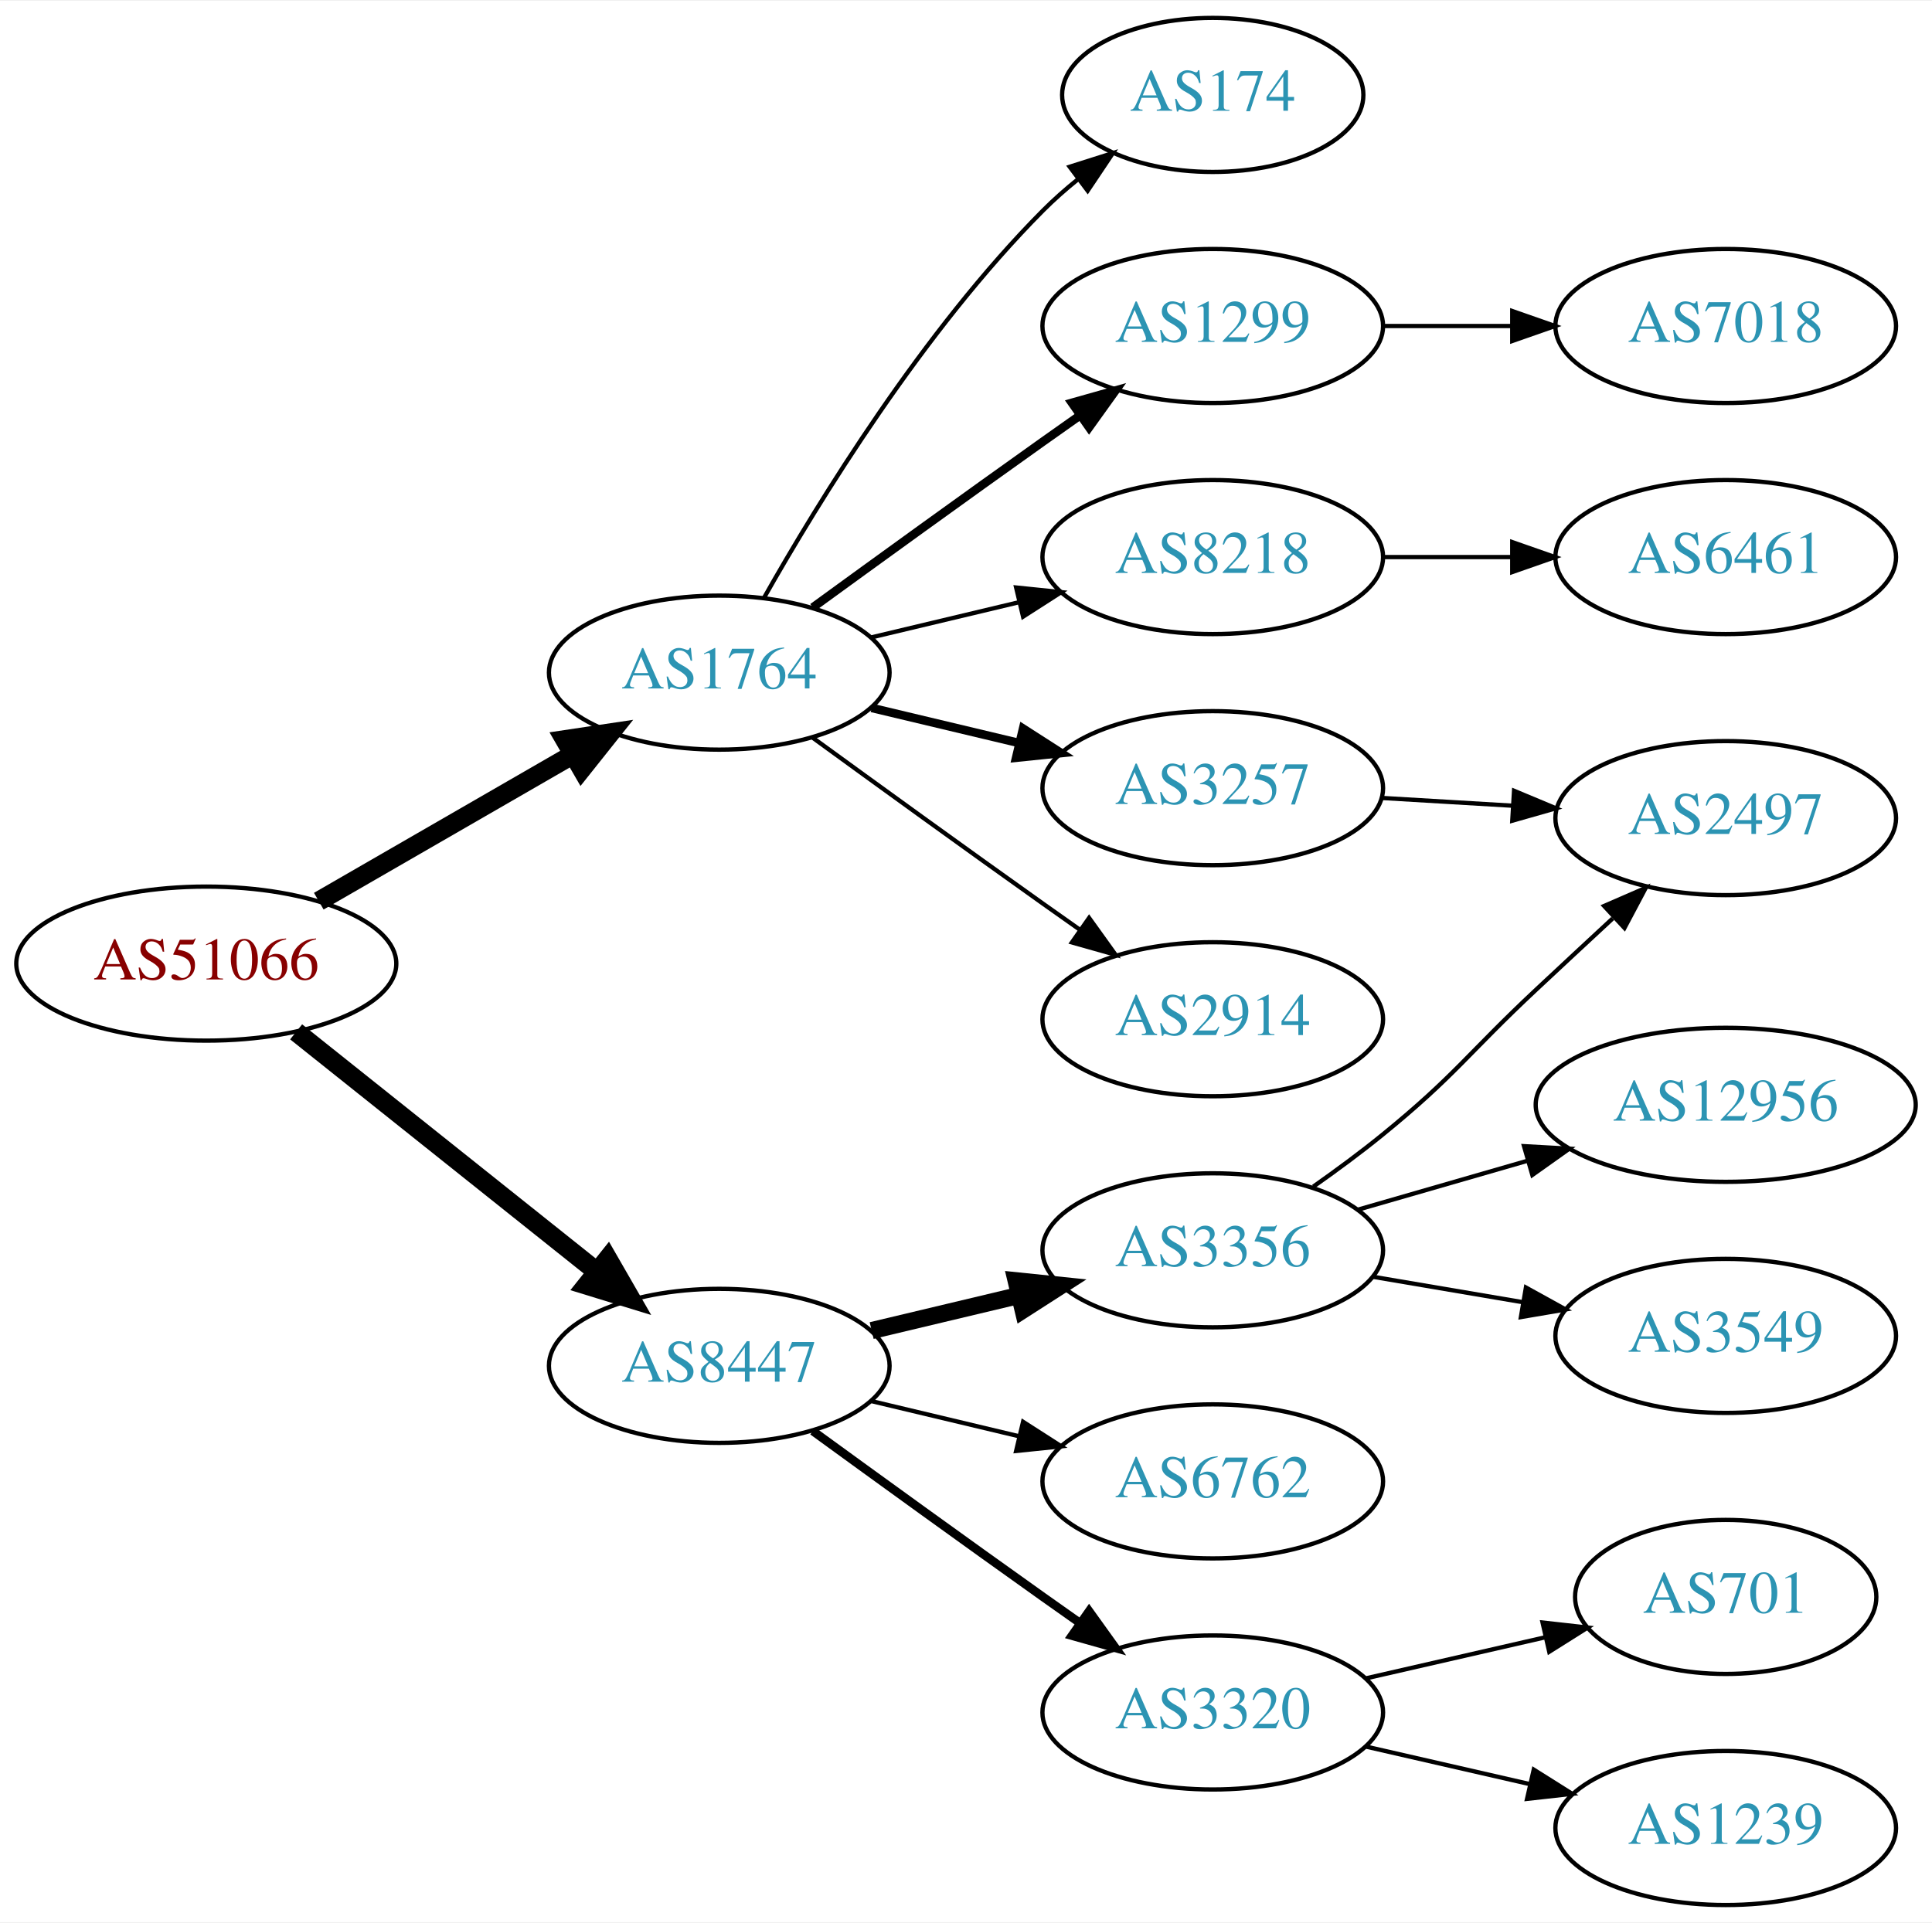
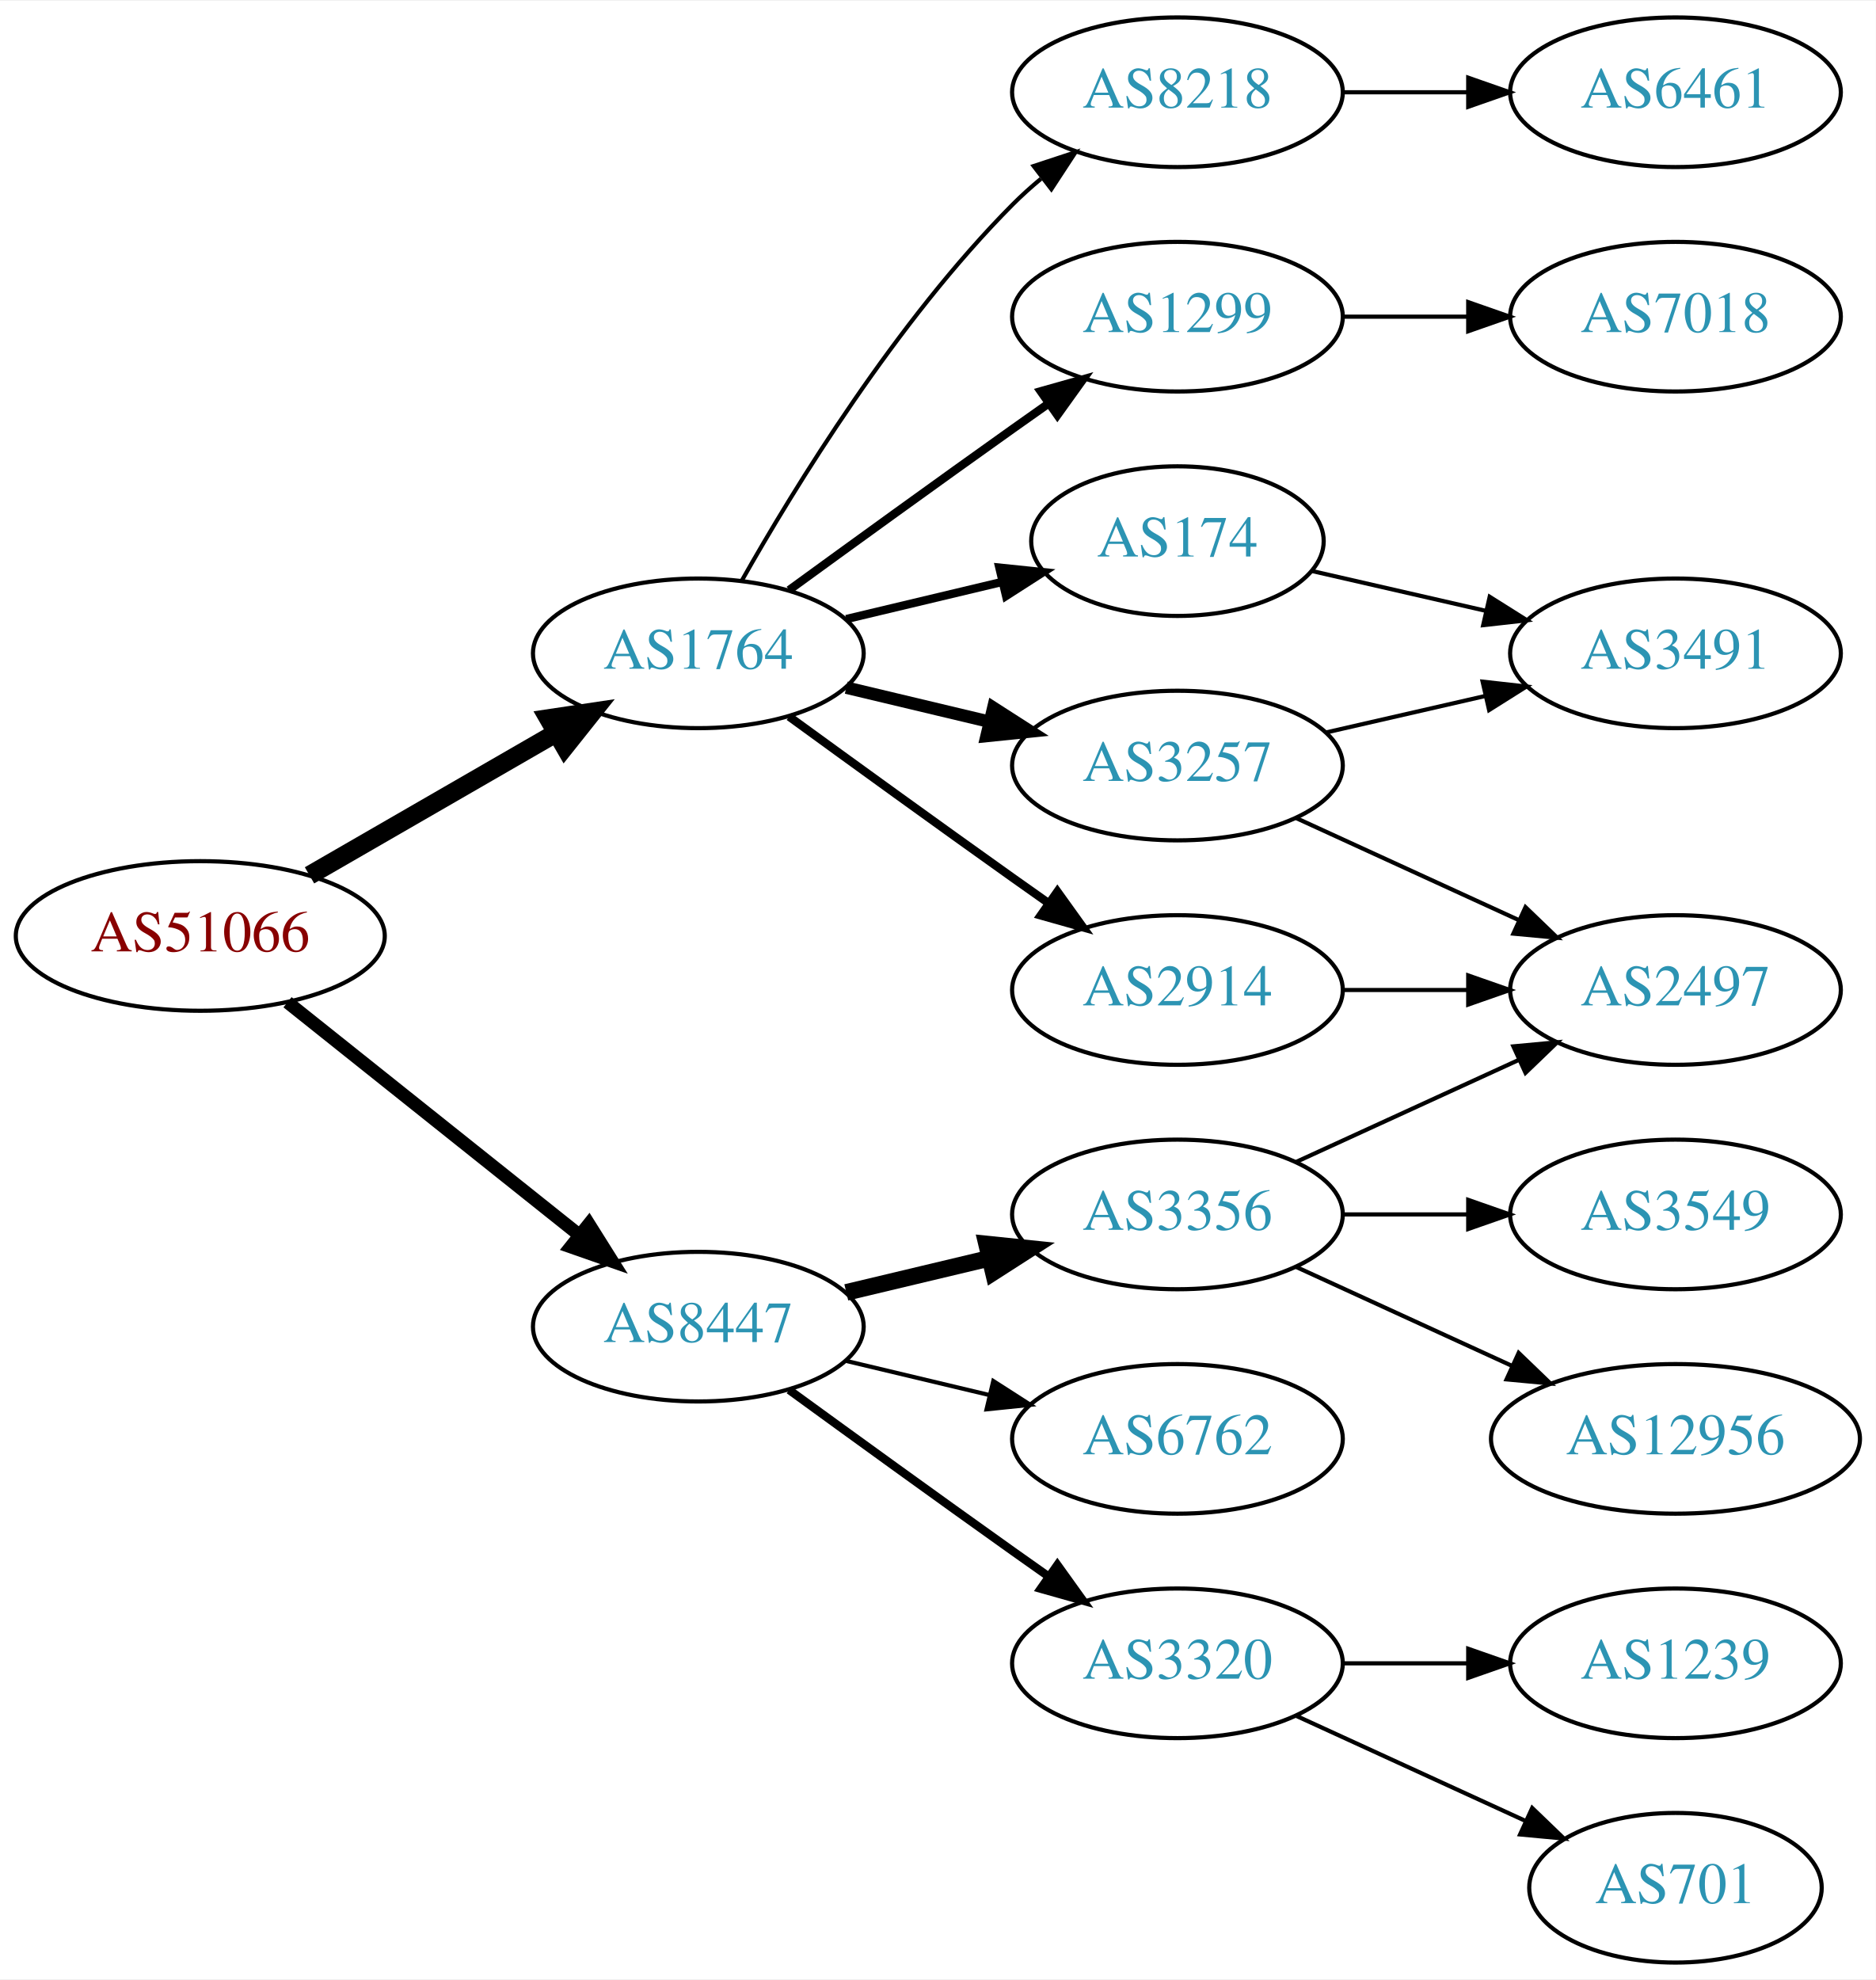
- <svg xmlns="http://www.w3.org/2000/svg" xmlns:xlink="http://www.w3.org/1999/xlink" width="451pt" height="449pt" viewBox="0.00 0.00 451.37 449.00">
-   <g id="graph0" class="graph" transform="scale(1 1) rotate(0) translate(4 445)">
-     <polygon fill="white" stroke="none" points="-4,4 -4,-445 447.37,-445 447.37,4 -4,4" />
+ <svg xmlns="http://www.w3.org/2000/svg" xmlns:xlink="http://www.w3.org/1999/xlink" width="451pt" height="476pt" viewBox="0.00 0.00 451.37 476.00">
+   <g id="graph0" class="graph" transform="scale(1 1) rotate(0) translate(4 472)">
+     <polygon fill="white" stroke="none" points="-4,4 -4,-472 447.37,-472 447.37,4 -4,4" />
    <g id="node1" class="node">
      <g id="a_node1">
        <a xlink:href="/asn/51066" xlink:title="AS51066 ~ AUSTROCONTROL-AS [AT]">
-           <ellipse fill="#ffffff" stroke="black" cx="44.196" cy="-220" rx="44.393" ry="18" />
-           <text text-anchor="middle" x="44.196" y="-216.3" font-family="Times,serif" font-size="14.00" fill="#880000">AS51066</text>
+           <ellipse fill="#ffffff" stroke="black" cx="44.196" cy="-247" rx="44.393" ry="18" />
+           <text text-anchor="middle" x="44.196" y="-243.3" font-family="Times,serif" font-size="14.00" fill="#880000">AS51066</text>
        </a>
      </g>
    </g>
    <g id="node2" class="node">
      <g id="a_node2">
        <a xlink:href="/asn/1764" xlink:title="AS1764 ~ NEXTLAYER-AS [AT]">
-           <ellipse fill="#ffffff" stroke="black" cx="164.039" cy="-288" rx="39.794" ry="18" />
-           <text text-anchor="middle" x="164.039" y="-284.3" font-family="Times,serif" font-size="14.00" fill="#2c94b3">AS1764</text>
+           <ellipse fill="#ffffff" stroke="black" cx="164.039" cy="-315" rx="39.794" ry="18" />
+           <text text-anchor="middle" x="164.039" y="-311.3" font-family="Times,serif" font-size="14.00" fill="#2c94b3">AS1764</text>
        </a>
      </g>
    </g>
    <g id="edge1" class="edge">
-       <path fill="none" stroke="black" stroke-width="4.5" d="M70.476,-234.588C87.796,-244.582 110.947,-257.941 129.763,-268.799" />
-       <polygon fill="black" stroke="black" stroke-width="4.5" points="127.978,-272.314 138.607,-273.902 131.914,-265.493 127.978,-272.314" />
+       <path fill="none" stroke="black" stroke-width="4.5" d="M70.476,-261.588C87.796,-271.582 110.947,-284.941 129.763,-295.799" />
+       <polygon fill="black" stroke="black" stroke-width="4.5" points="127.978,-299.314 138.607,-300.902 131.914,-292.493 127.978,-299.314" />
    </g>
    <g id="node3" class="node">
      <g id="a_node3">
        <a xlink:href="/asn/8447" xlink:title="AS8447 ~ A1 Telekom Austria AG [AT]">
-           <ellipse fill="#ffffff" stroke="black" cx="164.039" cy="-126" rx="39.794" ry="18" />
-           <text text-anchor="middle" x="164.039" y="-122.3" font-family="Times,serif" font-size="14.00" fill="#2c94b3">AS8447</text>
+           <ellipse fill="#ffffff" stroke="black" cx="164.039" cy="-153" rx="39.794" ry="18" />
+           <text text-anchor="middle" x="164.039" y="-149.3" font-family="Times,serif" font-size="14.00" fill="#2c94b3">AS8447</text>
        </a>
      </g>
    </g>
    <g id="edge2" class="edge">
-       <path fill="none" stroke="black" stroke-width="4.5" d="M65.186,-204.054C84.518,-188.634 113.969,-165.141 135.512,-147.957" />
-       <polygon fill="black" stroke="black" stroke-width="4.5" points="137.981,-151.024 143.343,-141.71 133.071,-144.868 137.981,-151.024" />
+       <path fill="none" stroke="black" stroke-width="3.15" d="M65.186,-231.054C84.518,-215.634 113.969,-192.141 135.512,-174.957" />
+       <polygon fill="black" stroke="black" stroke-width="3.15" points="137.708,-177.682 143.343,-168.71 133.343,-172.21 137.708,-177.682" />
    </g>
    <g id="node4" class="node">
      <g id="a_node4">
        <a xlink:href="/asn/174" xlink:title="AS174 ~ Cogent Communications [US]">
-           <ellipse fill="#ffffff" stroke="black" cx="279.332" cy="-423" rx="35.194" ry="18" />
-           <text text-anchor="middle" x="279.332" y="-419.3" font-family="Times,serif" font-size="14.00" fill="#2c94b3">AS174</text>
+           <ellipse fill="#ffffff" stroke="black" cx="279.332" cy="-342" rx="35.194" ry="18" />
+           <text text-anchor="middle" x="279.332" y="-338.3" font-family="Times,serif" font-size="14.00" fill="#2c94b3">AS174</text>
        </a>
      </g>
    </g>
    <g id="edge3" class="edge">
-       <path fill="none" stroke="black" d="M174.498,-305.49C187.28,-328.096 211.712,-367.886 239.685,-396 242.185,-398.513 244.946,-400.949 247.807,-403.261" />
-       <polygon fill="black" stroke="black" points="245.905,-406.21 256.004,-409.413 250.108,-400.611 245.905,-406.21" />
+       <path fill="none" stroke="black" stroke-width="2" d="M199.646,-323.248C211.44,-326.058 224.745,-329.229 237.013,-332.153" />
+       <polygon fill="black" stroke="black" stroke-width="2" points="236.479,-335.624 247.018,-334.537 238.101,-328.814 236.479,-335.624" />
    </g>
    <g id="node5" class="node">
      <g id="a_node5">
-         <a xlink:href="/asn/1299" xlink:title="AS1299 ~ Telia Carrier [EU]">
-           <ellipse fill="#ffffff" stroke="black" cx="279.332" cy="-369" rx="39.794" ry="18" />
-           <text text-anchor="middle" x="279.332" y="-365.3" font-family="Times,serif" font-size="14.00" fill="#2c94b3">AS1299</text>
+         <a xlink:href="/asn/2914" xlink:title="AS2914 ~ NTT America, Inc. [US]">
+           <ellipse fill="#ffffff" stroke="black" cx="279.332" cy="-234" rx="39.794" ry="18" />
+           <text text-anchor="middle" x="279.332" y="-230.3" font-family="Times,serif" font-size="14.00" fill="#2c94b3">AS2914</text>
        </a>
      </g>
    </g>
    <g id="edge4" class="edge">
-       <path fill="none" stroke="black" stroke-width="2" d="M185.887,-303.222C200.821,-314.091 221.435,-329.025 239.685,-342 242.506,-344.005 245.449,-346.085 248.397,-348.159" />
-       <polygon fill="black" stroke="black" stroke-width="2" points="246.424,-351.05 256.621,-353.926 250.443,-345.319 246.424,-351.05" />
+       <path fill="none" stroke="black" stroke-width="2" d="M185.887,-299.778C200.821,-288.909 221.435,-273.975 239.685,-261 242.506,-258.995 245.449,-256.915 248.397,-254.841" />
+       <polygon fill="black" stroke="black" stroke-width="2" points="250.443,-257.681 256.621,-249.074 246.424,-251.95 250.443,-257.681" />
    </g>
    <g id="node6" class="node">
      <g id="a_node6">
        <a xlink:href="/asn/8218" xlink:title="AS8218 ~ legacy Neotelecoms [FR]">
-           <ellipse fill="#ffffff" stroke="black" cx="279.332" cy="-315" rx="39.794" ry="18" />
-           <text text-anchor="middle" x="279.332" y="-311.3" font-family="Times,serif" font-size="14.00" fill="#2c94b3">AS8218</text>
+           <ellipse fill="#ffffff" stroke="black" cx="279.332" cy="-450" rx="39.794" ry="18" />
+           <text text-anchor="middle" x="279.332" y="-446.3" font-family="Times,serif" font-size="14.00" fill="#2c94b3">AS8218</text>
        </a>
      </g>
    </g>
    <g id="edge5" class="edge">
-       <path fill="none" stroke="black" d="M199.646,-296.248C210.517,-298.838 222.671,-301.735 234.114,-304.462" />
-       <polygon fill="black" stroke="black" points="233.397,-307.889 243.936,-306.803 235.02,-301.08 233.397,-307.889" />
+       <path fill="none" stroke="black" d="M174.498,-332.49C187.28,-355.096 211.712,-394.886 239.685,-423 241.796,-425.121 244.092,-427.188 246.477,-429.171" />
+       <polygon fill="black" stroke="black" points="244.73,-432.242 254.793,-435.556 248.993,-426.69 244.73,-432.242" />
    </g>
    <g id="node7" class="node">
      <g id="a_node7">
        <a xlink:href="/asn/3257" xlink:title="AS3257 ~ GTT [DE]">
-           <ellipse fill="#ffffff" stroke="black" cx="279.332" cy="-261" rx="39.794" ry="18" />
-           <text text-anchor="middle" x="279.332" y="-257.3" font-family="Times,serif" font-size="14.00" fill="#2c94b3">AS3257</text>
+           <ellipse fill="#ffffff" stroke="black" cx="279.332" cy="-288" rx="39.794" ry="18" />
+           <text text-anchor="middle" x="279.332" y="-284.3" font-family="Times,serif" font-size="14.00" fill="#2c94b3">AS3257</text>
        </a>
      </g>
    </g>
    <g id="edge6" class="edge">
-       <path fill="none" stroke="black" stroke-width="2" d="M199.646,-279.752C210.517,-277.162 222.671,-274.265 234.114,-271.538" />
-       <polygon fill="black" stroke="black" stroke-width="2" points="235.02,-274.92 243.936,-269.197 233.397,-268.111 235.02,-274.92" />
+       <path fill="none" stroke="black" stroke-width="3" d="M199.646,-306.752C210.517,-304.162 222.671,-301.265 234.114,-298.538" />
+       <polygon fill="black" stroke="black" stroke-width="3" points="235.02,-301.92 243.936,-296.197 233.397,-295.111 235.02,-301.92" />
    </g>
    <g id="node8" class="node">
      <g id="a_node8">
-         <a xlink:href="/asn/2914" xlink:title="AS2914 ~ NTT America, Inc. [US]">
-           <ellipse fill="#ffffff" stroke="black" cx="279.332" cy="-207" rx="39.794" ry="18" />
-           <text text-anchor="middle" x="279.332" y="-203.3" font-family="Times,serif" font-size="14.00" fill="#2c94b3">AS2914</text>
+         <a xlink:href="/asn/1299" xlink:title="AS1299 ~ Telia Carrier [EU]">
+           <ellipse fill="#ffffff" stroke="black" cx="279.332" cy="-396" rx="39.794" ry="18" />
+           <text text-anchor="middle" x="279.332" y="-392.3" font-family="Times,serif" font-size="14.00" fill="#2c94b3">AS1299</text>
        </a>
      </g>
    </g>
    <g id="edge7" class="edge">
-       <path fill="none" stroke="black" d="M185.887,-272.778C200.821,-261.909 221.435,-246.975 239.685,-234 242.506,-231.995 245.449,-229.915 248.397,-227.841" />
-       <polygon fill="black" stroke="black" points="250.443,-230.681 256.621,-222.074 246.424,-224.95 250.443,-230.681" />
-     </g>
-     <g id="node12" class="node">
-       <g id="a_node12">
-         <a xlink:href="/asn/3356" xlink:title="AS3356 ~ Level 3 Parent, LLC [US]">
-           <ellipse fill="#ffffff" stroke="black" cx="279.332" cy="-153" rx="39.794" ry="18" />
-           <text text-anchor="middle" x="279.332" y="-149.3" font-family="Times,serif" font-size="14.00" fill="#2c94b3">AS3356</text>
-         </a>
-       </g>
-     </g>
-     <g id="edge11" class="edge">
-       <path fill="none" stroke="black" stroke-width="4" d="M199.646,-134.248C210.517,-136.838 222.671,-139.735 234.114,-142.462" />
-       <polygon fill="black" stroke="black" stroke-width="4" points="233.397,-145.889 243.936,-144.803 235.02,-139.08 233.397,-145.889" />
+       <path fill="none" stroke="black" stroke-width="2" d="M185.887,-330.222C200.821,-341.091 221.435,-356.025 239.685,-369 242.506,-371.005 245.449,-373.085 248.397,-375.159" />
+       <polygon fill="black" stroke="black" stroke-width="2" points="246.424,-378.05 256.621,-380.926 250.443,-372.319 246.424,-378.05" />
    </g>
    <g id="node13" class="node">
      <g id="a_node13">
-         <a xlink:href="/asn/6762" xlink:title="AS6762 ~ TELECOM ITALIA SPARKLE S.p.A. [IT]">
-           <ellipse fill="#ffffff" stroke="black" cx="279.332" cy="-99" rx="39.794" ry="18" />
-           <text text-anchor="middle" x="279.332" y="-95.3" font-family="Times,serif" font-size="14.00" fill="#2c94b3">AS6762</text>
-         </a>
-       </g>
-     </g>
-     <g id="edge12" class="edge">
-       <path fill="none" stroke="black" d="M199.646,-117.752C210.517,-115.162 222.671,-112.265 234.114,-109.538" />
-       <polygon fill="black" stroke="black" points="235.02,-112.92 243.936,-107.197 233.397,-106.111 235.02,-112.92" />
+         <a xlink:href="/asn/3356" xlink:title="AS3356 ~ Level 3 Parent, LLC [US]">
+           <ellipse fill="#ffffff" stroke="black" cx="279.332" cy="-180" rx="39.794" ry="18" />
+           <text text-anchor="middle" x="279.332" y="-176.3" font-family="Times,serif" font-size="14.00" fill="#2c94b3">AS3356</text>
+         </a>
+       </g>
+     </g>
+     <g id="edge14" class="edge">
+       <path fill="none" stroke="black" stroke-width="4" d="M199.646,-161.248C210.517,-163.838 222.671,-166.735 234.114,-169.462" />
+       <polygon fill="black" stroke="black" stroke-width="4" points="233.397,-172.889 243.936,-171.803 235.02,-166.08 233.397,-172.889" />
    </g>
    <g id="node14" class="node">
      <g id="a_node14">
+         <a xlink:href="/asn/6762" xlink:title="AS6762 ~ TELECOM ITALIA SPARKLE S.p.A. [IT]">
+           <ellipse fill="#ffffff" stroke="black" cx="279.332" cy="-126" rx="39.794" ry="18" />
+           <text text-anchor="middle" x="279.332" y="-122.3" font-family="Times,serif" font-size="14.00" fill="#2c94b3">AS6762</text>
+         </a>
+       </g>
+     </g>
+     <g id="edge15" class="edge">
+       <path fill="none" stroke="black" d="M199.646,-144.752C210.517,-142.162 222.671,-139.265 234.114,-136.538" />
+       <polygon fill="black" stroke="black" points="235.02,-139.92 243.936,-134.197 233.397,-133.111 235.02,-139.92" />
+     </g>
+     <g id="node15" class="node">
+       <g id="a_node15">
        <a xlink:href="/asn/3320" xlink:title="AS3320 ~ DTAG [DE]">
-           <ellipse fill="#ffffff" stroke="black" cx="279.332" cy="-45" rx="39.794" ry="18" />
-           <text text-anchor="middle" x="279.332" y="-41.3" font-family="Times,serif" font-size="14.00" fill="#2c94b3">AS3320</text>
+           <ellipse fill="#ffffff" stroke="black" cx="279.332" cy="-72" rx="39.794" ry="18" />
+           <text text-anchor="middle" x="279.332" y="-68.3" font-family="Times,serif" font-size="14.00" fill="#2c94b3">AS3320</text>
+         </a>
+       </g>
+     </g>
+     <g id="edge16" class="edge">
+       <path fill="none" stroke="black" stroke-width="2" d="M185.887,-137.778C200.821,-126.909 221.435,-111.975 239.685,-99 242.506,-96.995 245.449,-94.915 248.397,-92.841" />
+       <polygon fill="black" stroke="black" stroke-width="2" points="250.443,-95.681 256.621,-87.074 246.424,-89.95 250.443,-95.681" />
+     </g>
+     <g id="node11" class="node">
+       <g id="a_node11">
+         <a xlink:href="/asn/3491" xlink:title="AS3491 ~ PCCW Global, Inc. [US]">
+           <ellipse fill="#ffffff" stroke="black" cx="399.174" cy="-315" rx="39.794" ry="18" />
+           <text text-anchor="middle" x="399.174" y="-311.3" font-family="Times,serif" font-size="14.00" fill="#2c94b3">AS3491</text>
        </a>
      </g>
    </g>
    <g id="edge13" class="edge">
-       <path fill="none" stroke="black" stroke-width="2" d="M185.887,-110.778C200.821,-99.909 221.435,-84.975 239.685,-72 242.506,-69.995 245.449,-67.915 248.397,-65.841" />
-       <polygon fill="black" stroke="black" stroke-width="2" points="250.443,-68.681 256.621,-60.074 246.424,-62.95 250.443,-68.681" />
+       <path fill="none" stroke="black" d="M311.602,-334.835C324.441,-331.894 339.546,-328.433 353.513,-325.233" />
+       <polygon fill="black" stroke="black" points="354.468,-328.605 363.434,-322.96 352.905,-321.781 354.468,-328.605" />
    </g>
    <g id="node10" class="node">
      <g id="a_node10">
-         <a xlink:href="/asn/7018" xlink:title="AS7018 ~ AT&amp;T Services, Inc. [US]">
-           <ellipse fill="#ffffff" stroke="black" cx="399.174" cy="-369" rx="39.794" ry="18" />
-           <text text-anchor="middle" x="399.174" y="-365.3" font-family="Times,serif" font-size="14.00" fill="#2c94b3">AS7018</text>
+         <a xlink:href="/asn/2497" xlink:title="AS2497 ~ Internet Initiative Japan Inc. [JP]">
+           <ellipse fill="#ffffff" stroke="black" cx="399.174" cy="-234" rx="39.794" ry="18" />
+           <text text-anchor="middle" x="399.174" y="-230.3" font-family="Times,serif" font-size="14.00" fill="#2c94b3">AS2497</text>
        </a>
      </g>
    </g>
    <g id="edge9" class="edge">
-       <path fill="none" stroke="black" d="M319.244,-369C328.798,-369 339.147,-369 349.11,-369" />
-       <polygon fill="black" stroke="black" points="349.302,-372.5 359.302,-369 349.302,-365.5 349.302,-372.5" />
+       <path fill="none" stroke="black" d="M319.244,-234C328.798,-234 339.147,-234 349.11,-234" />
+       <polygon fill="black" stroke="black" points="349.302,-237.5 359.302,-234 349.302,-230.5 349.302,-237.5" />
    </g>
    <g id="node9" class="node">
      <g id="a_node9">
        <a xlink:href="/asn/6461" xlink:title="AS6461 ~ Zayo Bandwidth [US]">
-           <ellipse fill="#ffffff" stroke="black" cx="399.174" cy="-315" rx="39.794" ry="18" />
-           <text text-anchor="middle" x="399.174" y="-311.3" font-family="Times,serif" font-size="14.00" fill="#2c94b3">AS6461</text>
+           <ellipse fill="#ffffff" stroke="black" cx="399.174" cy="-450" rx="39.794" ry="18" />
+           <text text-anchor="middle" x="399.174" y="-446.3" font-family="Times,serif" font-size="14.00" fill="#2c94b3">AS6461</text>
        </a>
      </g>
    </g>
    <g id="edge8" class="edge">
-       <path fill="none" stroke="black" d="M319.244,-315C328.798,-315 339.147,-315 349.11,-315" />
-       <polygon fill="black" stroke="black" points="349.302,-318.5 359.302,-315 349.302,-311.5 349.302,-318.5" />
-     </g>
-     <g id="node11" class="node">
-       <g id="a_node11">
-         <a xlink:href="/asn/2497" xlink:title="AS2497 ~ Internet Initiative Japan Inc. [JP]">
-           <ellipse fill="#ffffff" stroke="black" cx="399.174" cy="-254" rx="39.794" ry="18" />
-           <text text-anchor="middle" x="399.174" y="-250.3" font-family="Times,serif" font-size="14.00" fill="#2c94b3">AS2497</text>
-         </a>
-       </g>
+       <path fill="none" stroke="black" d="M319.244,-450C328.798,-450 339.147,-450 349.11,-450" />
+       <polygon fill="black" stroke="black" points="349.302,-453.5 359.302,-450 349.302,-446.5 349.302,-453.5" />
    </g>
    <g id="edge10" class="edge">
-       <path fill="none" stroke="black" d="M318.918,-258.708C328.684,-258.128 339.301,-257.497 349.495,-256.892" />
-       <polygon fill="black" stroke="black" points="349.727,-260.384 359.501,-256.297 349.311,-253.396 349.727,-260.384" />
-     </g>
-     <g id="edge14" class="edge">
-       <path fill="none" stroke="black" d="M302.815,-167.876C308.222,-171.679 313.9,-175.866 318.978,-180 336.045,-193.895 338.904,-198.968 354.978,-214 360.726,-219.376 366.924,-225.136 372.782,-230.564" />
-       <polygon fill="black" stroke="black" points="370.767,-233.468 380.484,-237.691 375.522,-228.331 370.767,-233.468" />
-     </g>
-     <g id="node15" class="node">
-       <g id="a_node15">
-         <a xlink:href="/asn/12956" xlink:title="AS12956 ~ TELXIUS [ES]">
-           <ellipse fill="#ffffff" stroke="black" cx="399.174" cy="-187" rx="44.393" ry="18" />
-           <text text-anchor="middle" x="399.174" y="-183.3" font-family="Times,serif" font-size="14.00" fill="#2c94b3">AS12956</text>
-         </a>
-       </g>
-     </g>
-     <g id="edge15" class="edge">
-       <path fill="none" stroke="black" d="M313.157,-162.471C325.422,-166.01 339.578,-170.094 352.776,-173.902" />
-       <polygon fill="black" stroke="black" points="352.057,-177.337 362.635,-176.746 353.997,-170.611 352.057,-177.337" />
+       <path fill="none" stroke="black" d="M307.96,-275.339C323.917,-268.027 344.188,-258.739 361.471,-250.819" />
+       <polygon fill="black" stroke="black" points="363.085,-253.929 370.718,-246.581 360.169,-247.565 363.085,-253.929" />
+     </g>
+     <g id="edge11" class="edge">
+       <path fill="none" stroke="black" d="M315.051,-295.955C327.051,-298.704 340.672,-301.825 353.364,-304.733" />
+       <polygon fill="black" stroke="black" points="352.767,-308.187 363.296,-307.009 354.33,-301.364 352.767,-308.187" />
+     </g>
+     <g id="node12" class="node">
+       <g id="a_node12">
+         <a xlink:href="/asn/7018" xlink:title="AS7018 ~ AT&amp;T Services, Inc. [US]">
+           <ellipse fill="#ffffff" stroke="black" cx="399.174" cy="-396" rx="39.794" ry="18" />
+           <text text-anchor="middle" x="399.174" y="-392.3" font-family="Times,serif" font-size="14.00" fill="#2c94b3">AS7018</text>
+         </a>
+       </g>
+     </g>
+     <g id="edge12" class="edge">
+       <path fill="none" stroke="black" d="M319.244,-396C328.798,-396 339.147,-396 349.11,-396" />
+       <polygon fill="black" stroke="black" points="349.302,-399.5 359.302,-396 349.302,-392.5 349.302,-399.5" />
+     </g>
+     <g id="edge18" class="edge">
+       <path fill="none" stroke="black" d="M307.96,-192.661C323.917,-199.973 344.188,-209.261 361.471,-217.181" />
+       <polygon fill="black" stroke="black" points="360.169,-220.435 370.718,-221.419 363.085,-214.071 360.169,-220.435" />
    </g>
    <g id="node16" class="node">
      <g id="a_node16">
        <a xlink:href="/asn/3549" xlink:title="AS3549 ~ Level 3 Parent, LLC [US]">
-           <ellipse fill="#ffffff" stroke="black" cx="399.174" cy="-133" rx="39.794" ry="18" />
-           <text text-anchor="middle" x="399.174" y="-129.3" font-family="Times,serif" font-size="14.00" fill="#2c94b3">AS3549</text>
-         </a>
-       </g>
-     </g>
-     <g id="edge16" class="edge">
-       <path fill="none" stroke="black" d="M316.65,-146.836C327.739,-144.954 340.086,-142.859 351.749,-140.879" />
-       <polygon fill="black" stroke="black" points="352.5,-144.302 361.773,-139.178 351.328,-137.401 352.5,-144.302" />
+           <ellipse fill="#ffffff" stroke="black" cx="399.174" cy="-180" rx="39.794" ry="18" />
+           <text text-anchor="middle" x="399.174" y="-176.3" font-family="Times,serif" font-size="14.00" fill="#2c94b3">AS3549</text>
+         </a>
+       </g>
+     </g>
+     <g id="edge17" class="edge">
+       <path fill="none" stroke="black" d="M319.244,-180C328.798,-180 339.147,-180 349.11,-180" />
+       <polygon fill="black" stroke="black" points="349.302,-183.5 359.302,-180 349.302,-176.5 349.302,-183.5" />
    </g>
    <g id="node17" class="node">
      <g id="a_node17">
-         <a xlink:href="/asn/701" xlink:title="AS701 ~ UUNET [US]">
-           <ellipse fill="#ffffff" stroke="black" cx="399.174" cy="-72" rx="35.194" ry="18" />
-           <text text-anchor="middle" x="399.174" y="-68.3" font-family="Times,serif" font-size="14.00" fill="#2c94b3">AS701</text>
-         </a>
-       </g>
-     </g>
-     <g id="edge17" class="edge">
-       <path fill="none" stroke="black" d="M315.051,-52.955C328.143,-55.955 343.166,-59.397 356.806,-62.522" />
-       <polygon fill="black" stroke="black" points="356.384,-66.016 366.914,-64.838 357.948,-59.193 356.384,-66.016" />
+         <a xlink:href="/asn/12956" xlink:title="AS12956 ~ TELXIUS [ES]">
+           <ellipse fill="#ffffff" stroke="black" cx="399.174" cy="-126" rx="44.393" ry="18" />
+           <text text-anchor="middle" x="399.174" y="-122.3" font-family="Times,serif" font-size="14.00" fill="#2c94b3">AS12956</text>
+         </a>
+       </g>
+     </g>
+     <g id="edge19" class="edge">
+       <path fill="none" stroke="black" d="M307.96,-167.339C323.458,-160.238 343.025,-151.272 359.971,-143.506" />
+       <polygon fill="black" stroke="black" points="361.441,-146.683 369.074,-139.335 358.525,-140.319 361.441,-146.683" />
    </g>
    <g id="node18" class="node">
      <g id="a_node18">
        <a xlink:href="/asn/1239" xlink:title="AS1239 ~ Sprint [US]">
-           <ellipse fill="#ffffff" stroke="black" cx="399.174" cy="-18" rx="39.794" ry="18" />
-           <text text-anchor="middle" x="399.174" y="-14.3" font-family="Times,serif" font-size="14.00" fill="#2c94b3">AS1239</text>
-         </a>
-       </g>
-     </g>
-     <g id="edge18" class="edge">
-       <path fill="none" stroke="black" d="M315.051,-37.045C327.051,-34.296 340.672,-31.175 353.364,-28.267" />
-       <polygon fill="black" stroke="black" points="354.33,-31.636 363.296,-25.991 352.767,-24.813 354.33,-31.636" />
+           <ellipse fill="#ffffff" stroke="black" cx="399.174" cy="-72" rx="39.794" ry="18" />
+           <text text-anchor="middle" x="399.174" y="-68.3" font-family="Times,serif" font-size="14.00" fill="#2c94b3">AS1239</text>
+         </a>
+       </g>
+     </g>
+     <g id="edge20" class="edge">
+       <path fill="none" stroke="black" d="M319.244,-72C328.798,-72 339.147,-72 349.11,-72" />
+       <polygon fill="black" stroke="black" points="349.302,-75.5 359.302,-72 349.302,-68.5 349.302,-75.5" />
+     </g>
+     <g id="node19" class="node">
+       <g id="a_node19">
+         <a xlink:href="/asn/701" xlink:title="AS701 ~ UUNET [US]">
+           <ellipse fill="#ffffff" stroke="black" cx="399.174" cy="-18" rx="35.194" ry="18" />
+           <text text-anchor="middle" x="399.174" y="-14.3" font-family="Times,serif" font-size="14.00" fill="#2c94b3">AS701</text>
+         </a>
+       </g>
+     </g>
+     <g id="edge21" class="edge">
+       <path fill="none" stroke="black" d="M307.96,-59.339C324.377,-51.817 345.358,-42.202 362.955,-34.139" />
+       <polygon fill="black" stroke="black" points="364.7,-37.189 372.332,-29.842 361.783,-30.826 364.7,-37.189" />
    </g>
  </g>
</svg>
